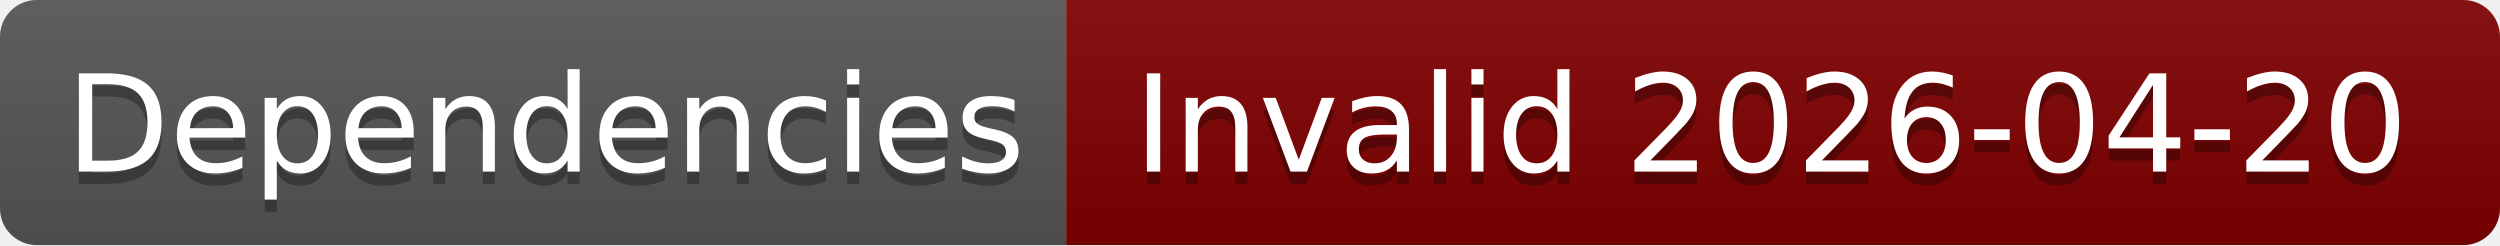
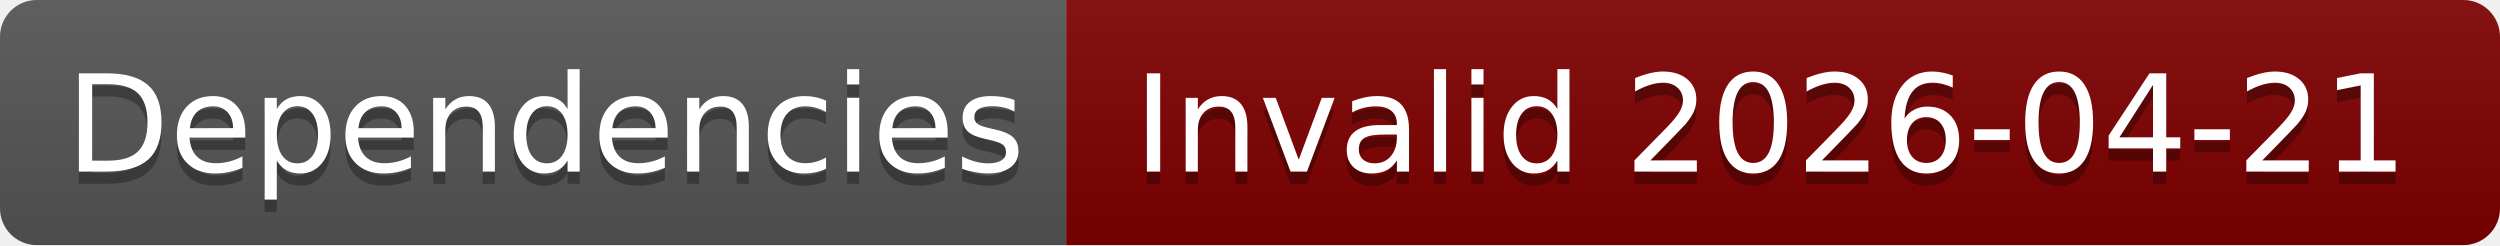
- <svg xmlns="http://www.w3.org/2000/svg" width="204" height="20" role="img" aria-label="Dependencies: Invalid 2026-04-20">
+ <svg xmlns="http://www.w3.org/2000/svg" width="204" height="20" role="img" aria-label="Dependencies: Invalid 2026-04-21">
  <linearGradient id="s" x2="0" y2="100%">
    <stop offset="0" stop-color="#bbb" stop-opacity=".1" />
    <stop offset="1" stop-opacity=".1" />
  </linearGradient>
  <clipPath id="r">
    <rect width="204" height="20" rx="3" fill="#fff" />
  </clipPath>
  <g clip-path="url(#r)">
    <rect width="87" height="20" fill="#555" />
    <rect x="87" width="117" height="20" fill="#800000" />
    <rect width="204" height="20" fill="url(#s)" />
  </g>
  <g fill="#fff" text-anchor="middle" font-family="Verdana,Geneva,DejaVu Sans,sans-serif" text-rendering="geometricPrecision" font-size="110">
    <text aria-hidden="true" x="445" y="150" fill="#010101" fill-opacity=".3" transform="scale(.1)" textLength="770">Dependencies</text>
    <text x="445" y="140" transform="scale(.1)" fill="#fff" textLength="770">Dependencies</text>
-     <text aria-hidden="true" x="1445" y="150" fill="#010101" fill-opacity=".3" transform="scale(.1)" textLength="1070">Invalid 2026-04-20</text>
-     <text x="1445" y="140" transform="scale(.1)" fill="#fff" textLength="1070">Invalid 2026-04-20</text>
+     <text aria-hidden="true" x="1445" y="150" fill="#010101" fill-opacity=".3" transform="scale(.1)" textLength="1070">Invalid 2026-04-21</text>
+     <text x="1445" y="140" transform="scale(.1)" fill="#fff" textLength="1070">Invalid 2026-04-21</text>
  </g>
</svg>
